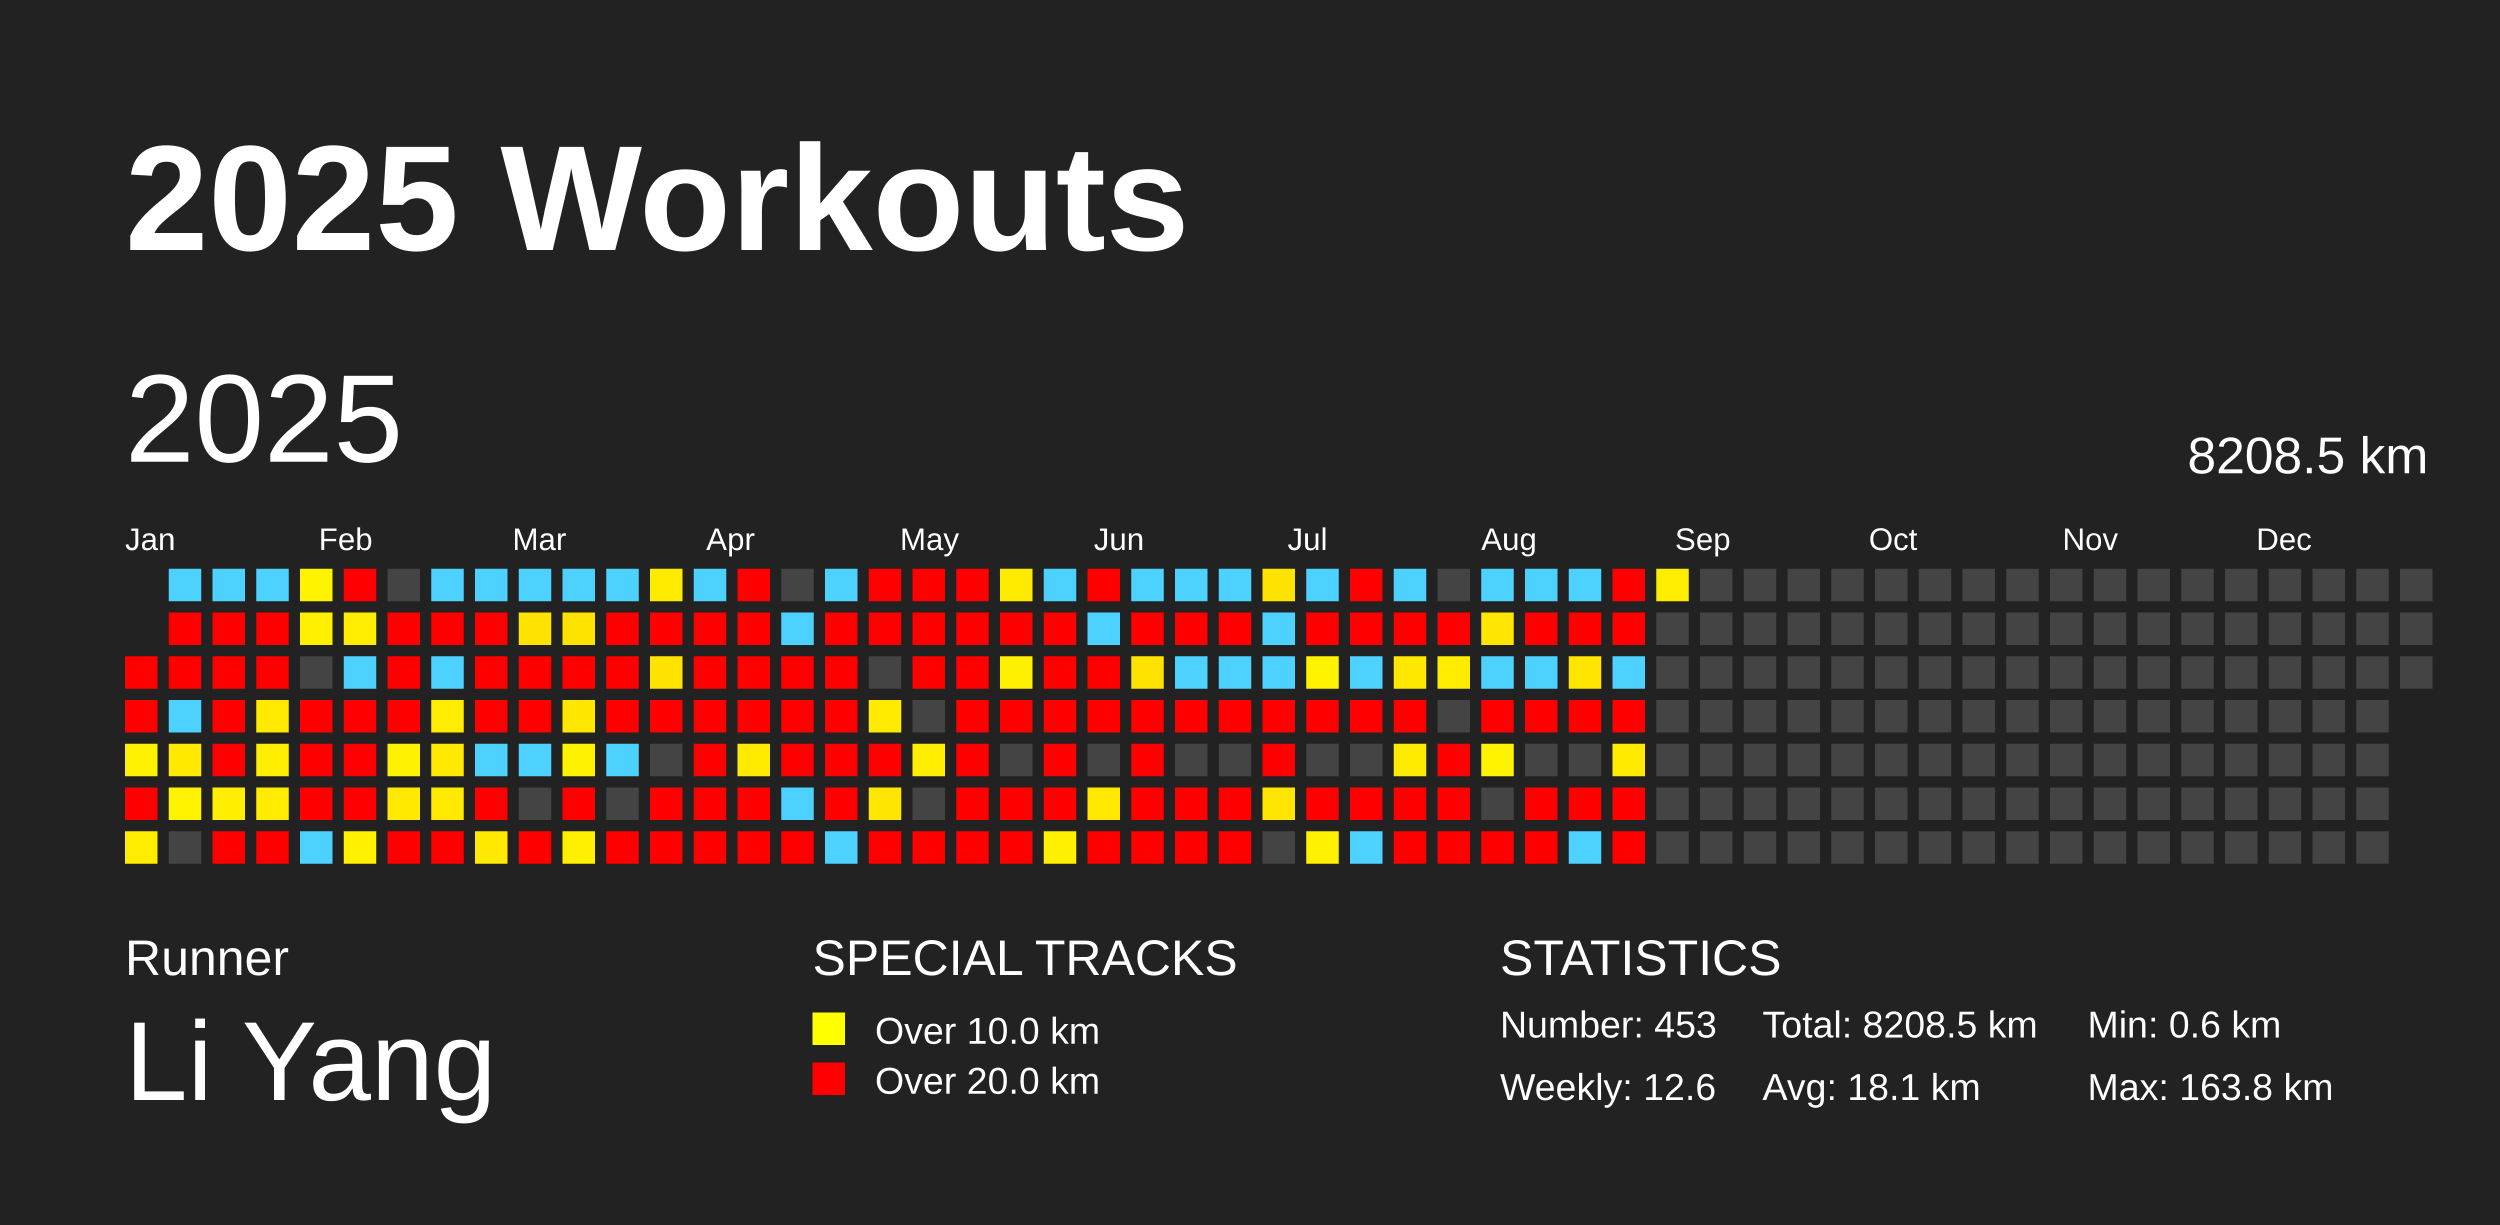
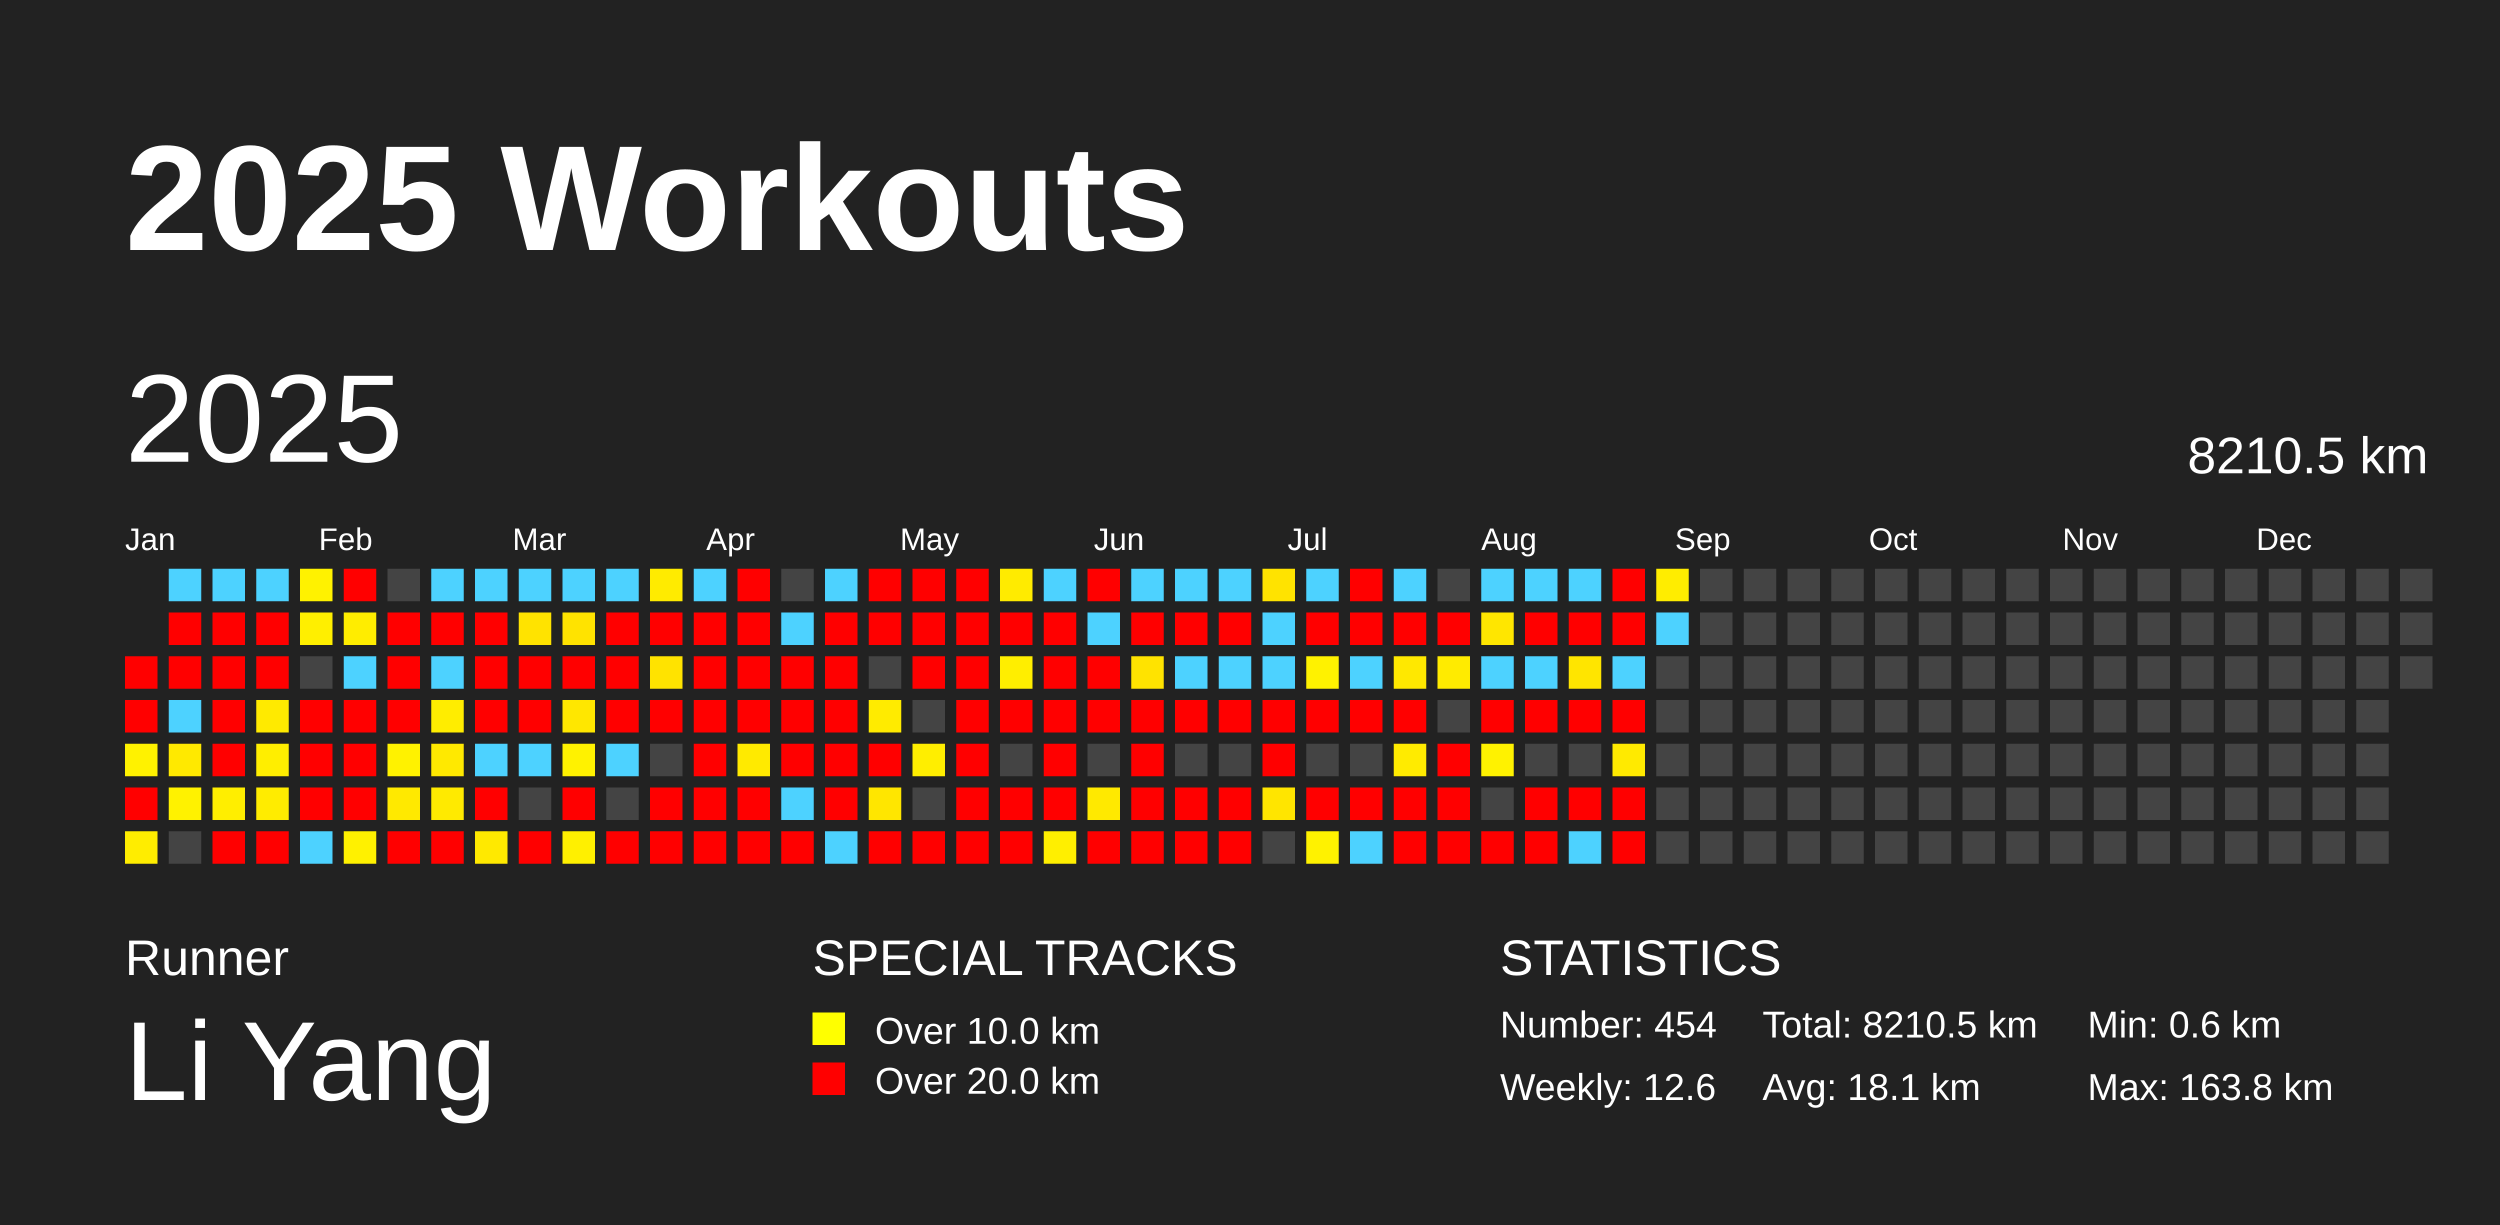
<svg xmlns="http://www.w3.org/2000/svg" baseProfile="full" height="98mm" version="1.1" viewBox="0,0,200,98" width="200mm">
  <defs />
  <rect fill="#222222" height="98" width="200" x="0" y="0" />
  <text fill="#FFFFFF" style="font-size:12px; font-family:Arial; font-weight:bold;" x="10" y="20">2025 Workouts</text>
  <text fill="#FFFFFF" style="font-size:4px; font-family:Arial" x="10" y="78">Runner</text>
  <text fill="#FFFFFF" style="font-size:9px; font-family:Arial" x="10" y="88">Li Yang</text>
  <text fill="#FFFFFF" style="font-size:4px; font-family:Arial" x="65" y="78">SPECIAL TRACKS</text>
  <rect fill="yellow" height="2.6" width="2.6" x="65" y="81" />
  <text fill="#FFFFFF" style="font-size:3px; font-family:Arial" x="70" y="83.5">Over 10.0 km</text>
  <rect fill="red" height="2.6" width="2.6" x="65" y="85" />
  <text fill="#FFFFFF" style="font-size:3px; font-family:Arial" x="70" y="87.5">Over 20.0 km</text>
  <text fill="#FFFFFF" style="font-size:4px; font-family:Arial" x="120" y="78">STATISTICS</text>
-   <text fill="#FFFFFF" style="font-size:3px; font-family:Arial" x="120" y="83">Number: 453</text>
+   <text fill="#FFFFFF" style="font-size:3px; font-family:Arial" x="120" y="83">Number: 454</text>
  <text fill="#FFFFFF" style="font-size:3px; font-family:Arial" x="120" y="88">Weekly: 12.6</text>
-   <text fill="#FFFFFF" style="font-size:3px; font-family:Arial" x="141" y="83">Total: 8208.5 km</text>
+   <text fill="#FFFFFF" style="font-size:3px; font-family:Arial" x="141" y="83">Total: 8210.5 km</text>
  <text fill="#FFFFFF" style="font-size:3px; font-family:Arial" x="141" y="88">Avg: 18.1 km</text>
  <text fill="#FFFFFF" style="font-size:3px; font-family:Arial" x="167" y="83">Min: 0.6 km</text>
  <text fill="#FFFFFF" style="font-size:3px; font-family:Arial" x="167" y="88">Max: 163.8 km</text>
  <text dominant-baseline="hanging" fill="#FFFFFF" style="font-size:10.0px; font-family:Arial;" x="10" y="30">2025</text>
-   <text dominant-baseline="hanging" fill="#FFFFFF" style="font-size:4.125px; font-family:Arial;" x="175" y="35">8208.5 km</text>
+   <text dominant-baseline="hanging" fill="#FFFFFF" style="font-size:4.125px; font-family:Arial;" x="175" y="35">8210.5 km</text>
  <text fill="#FFFFFF" style="font-size:2.5px; font-family:Arial" x="10.0" y="44">Jan</text>
  <text fill="#FFFFFF" style="font-size:2.5px; font-family:Arial" x="25.5" y="44">Feb</text>
  <text fill="#FFFFFF" style="font-size:2.5px; font-family:Arial" x="41.0" y="44">Mar</text>
  <text fill="#FFFFFF" style="font-size:2.5px; font-family:Arial" x="56.5" y="44">Apr</text>
  <text fill="#FFFFFF" style="font-size:2.5px; font-family:Arial" x="72.0" y="44">May</text>
  <text fill="#FFFFFF" style="font-size:2.5px; font-family:Arial" x="87.5" y="44">Jun</text>
  <text fill="#FFFFFF" style="font-size:2.5px; font-family:Arial" x="103.0" y="44">Jul</text>
  <text fill="#FFFFFF" style="font-size:2.5px; font-family:Arial" x="118.5" y="44">Aug</text>
  <text fill="#FFFFFF" style="font-size:2.5px; font-family:Arial" x="134.0" y="44">Sep</text>
  <text fill="#FFFFFF" style="font-size:2.5px; font-family:Arial" x="149.5" y="44">Oct</text>
  <text fill="#FFFFFF" style="font-size:2.5px; font-family:Arial" x="165.0" y="44">Nov</text>
  <text fill="#FFFFFF" style="font-size:2.5px; font-family:Arial" x="180.5" y="44">Dec</text>
  <rect fill="red" height="2.6" width="2.6" x="10.0" y="52.5" />
  <rect fill="red" height="2.6" width="2.6" x="10.0" y="56.0" />
  <rect fill="#fff200" height="2.6" width="2.6" x="10.0" y="59.5" />
  <rect fill="red" height="2.6" width="2.6" x="10.0" y="63.0" />
  <rect fill="#ffed00" height="2.6" width="2.6" x="10.0" y="66.5" />
  <rect fill="#4dd2ff" height="2.6" width="2.6" x="13.5" y="45.5" />
  <rect fill="red" height="2.6" width="2.6" x="13.5" y="49.0" />
  <rect fill="red" height="2.6" width="2.6" x="13.5" y="52.5" />
  <rect fill="#4dd2ff" height="2.6" width="2.6" x="13.5" y="56.0" />
  <rect fill="#ffe900" height="2.6" width="2.6" x="13.5" y="59.5" />
-   <rect fill="#fff300" height="2.6" width="2.6" x="13.5" y="63.0" />
+   <rect fill="#fff200" height="2.6" width="2.6" x="13.5" y="63.0" />
  <rect fill="#444444" height="2.6" width="2.6" x="13.5" y="66.5" />
  <rect fill="#4dd2ff" height="2.6" width="2.6" x="17.0" y="45.5" />
  <rect fill="red" height="2.6" width="2.6" x="17.0" y="49.0" />
  <rect fill="red" height="2.6" width="2.6" x="17.0" y="52.5" />
  <rect fill="red" height="2.6" width="2.6" x="17.0" y="56.0" />
  <rect fill="red" height="2.6" width="2.6" x="17.0" y="59.5" />
  <rect fill="#ffee00" height="2.6" width="2.6" x="17.0" y="63.0" />
  <rect fill="red" height="2.6" width="2.6" x="17.0" y="66.5" />
  <rect fill="#4dd2ff" height="2.6" width="2.6" x="20.5" y="45.5" />
  <rect fill="red" height="2.6" width="2.6" x="20.5" y="49.0" />
  <rect fill="red" height="2.6" width="2.6" x="20.5" y="52.5" />
  <rect fill="#ffea00" height="2.6" width="2.6" x="20.5" y="56.0" />
  <rect fill="#ffee00" height="2.6" width="2.6" x="20.5" y="59.5" />
  <rect fill="#ffec00" height="2.6" width="2.6" x="20.5" y="63.0" />
  <rect fill="red" height="2.6" width="2.6" x="20.5" y="66.5" />
-   <rect fill="#fff300" height="2.6" width="2.6" x="24.0" y="45.5" />
+   <rect fill="#fff200" height="2.6" width="2.6" x="24.0" y="45.5" />
  <rect fill="#ffef00" height="2.6" width="2.6" x="24.0" y="49.0" />
  <rect fill="#444444" height="2.6" width="2.6" x="24.0" y="52.5" />
  <rect fill="red" height="2.6" width="2.6" x="24.0" y="56.0" />
  <rect fill="red" height="2.6" width="2.6" x="24.0" y="59.5" />
  <rect fill="red" height="2.6" width="2.6" x="24.0" y="63.0" />
  <rect fill="#4dd2ff" height="2.6" width="2.6" x="24.0" y="66.5" />
  <rect fill="red" height="2.6" width="2.6" x="27.5" y="45.5" />
  <rect fill="#ffed00" height="2.6" width="2.6" x="27.5" y="49.0" />
  <rect fill="#4dd2ff" height="2.6" width="2.6" x="27.5" y="52.5" />
  <rect fill="red" height="2.6" width="2.6" x="27.5" y="56.0" />
  <rect fill="red" height="2.6" width="2.6" x="27.5" y="59.5" />
  <rect fill="red" height="2.6" width="2.6" x="27.5" y="63.0" />
  <rect fill="#fff100" height="2.6" width="2.6" x="27.5" y="66.5" />
  <rect fill="#444444" height="2.6" width="2.6" x="31.0" y="45.5" />
  <rect fill="red" height="2.6" width="2.6" x="31.0" y="49.0" />
  <rect fill="red" height="2.6" width="2.6" x="31.0" y="52.5" />
  <rect fill="red" height="2.6" width="2.6" x="31.0" y="56.0" />
  <rect fill="#fff200" height="2.6" width="2.6" x="31.0" y="59.5" />
  <rect fill="#ffe900" height="2.6" width="2.6" x="31.0" y="63.0" />
  <rect fill="red" height="2.6" width="2.6" x="31.0" y="66.5" />
  <rect fill="#4dd2ff" height="2.6" width="2.6" x="34.5" y="45.5" />
  <rect fill="red" height="2.6" width="2.6" x="34.5" y="49.0" />
  <rect fill="#4dd2ff" height="2.6" width="2.6" x="34.5" y="52.5" />
  <rect fill="#ffed00" height="2.6" width="2.6" x="34.5" y="56.0" />
  <rect fill="#ffe900" height="2.6" width="2.6" x="34.5" y="59.5" />
  <rect fill="#ffea00" height="2.6" width="2.6" x="34.5" y="63.0" />
  <rect fill="red" height="2.6" width="2.6" x="34.5" y="66.5" />
  <rect fill="#4dd2ff" height="2.6" width="2.6" x="38.0" y="45.5" />
  <rect fill="red" height="2.6" width="2.6" x="38.0" y="49.0" />
  <rect fill="red" height="2.6" width="2.6" x="38.0" y="52.5" />
  <rect fill="red" height="2.6" width="2.6" x="38.0" y="56.0" />
  <rect fill="#4dd2ff" height="2.6" width="2.6" x="38.0" y="59.5" />
  <rect fill="red" height="2.6" width="2.6" x="38.0" y="63.0" />
  <rect fill="#ffe900" height="2.6" width="2.6" x="38.0" y="66.5" />
  <rect fill="#4dd2ff" height="2.6" width="2.6" x="41.5" y="45.5" />
  <rect fill="#ffe300" height="2.6" width="2.6" x="41.5" y="49.0" />
  <rect fill="red" height="2.6" width="2.6" x="41.5" y="52.5" />
  <rect fill="red" height="2.6" width="2.6" x="41.5" y="56.0" />
  <rect fill="#4dd2ff" height="2.6" width="2.6" x="41.5" y="59.5" />
  <rect fill="#444444" height="2.6" width="2.6" x="41.5" y="63.0" />
  <rect fill="red" height="2.6" width="2.6" x="41.5" y="66.5" />
  <rect fill="#4dd2ff" height="2.6" width="2.6" x="45.0" y="45.5" />
  <rect fill="#ffe300" height="2.6" width="2.6" x="45.0" y="49.0" />
  <rect fill="red" height="2.6" width="2.6" x="45.0" y="52.5" />
  <rect fill="#ffe700" height="2.6" width="2.6" x="45.0" y="56.0" />
  <rect fill="#fff200" height="2.6" width="2.6" x="45.0" y="59.5" />
  <rect fill="red" height="2.6" width="2.6" x="45.0" y="63.0" />
  <rect fill="#fff000" height="2.6" width="2.6" x="45.0" y="66.5" />
  <rect fill="#4dd2ff" height="2.6" width="2.6" x="48.5" y="45.5" />
  <rect fill="red" height="2.6" width="2.6" x="48.5" y="49.0" />
  <rect fill="red" height="2.6" width="2.6" x="48.5" y="52.5" />
  <rect fill="red" height="2.6" width="2.6" x="48.5" y="56.0" />
  <rect fill="#4dd2ff" height="2.6" width="2.6" x="48.5" y="59.5" />
  <rect fill="#444444" height="2.6" width="2.6" x="48.5" y="63.0" />
  <rect fill="red" height="2.6" width="2.6" x="48.5" y="66.5" />
  <rect fill="#ffeb00" height="2.6" width="2.6" x="52.0" y="45.5" />
  <rect fill="red" height="2.6" width="2.6" x="52.0" y="49.0" />
  <rect fill="#ffe300" height="2.6" width="2.6" x="52.0" y="52.5" />
  <rect fill="red" height="2.6" width="2.6" x="52.0" y="56.0" />
  <rect fill="#444444" height="2.6" width="2.6" x="52.0" y="59.5" />
  <rect fill="red" height="2.6" width="2.6" x="52.0" y="63.0" />
  <rect fill="red" height="2.6" width="2.6" x="52.0" y="66.5" />
  <rect fill="#4dd2ff" height="2.6" width="2.6" x="55.5" y="45.5" />
  <rect fill="red" height="2.6" width="2.6" x="55.5" y="49.0" />
  <rect fill="red" height="2.6" width="2.6" x="55.5" y="52.5" />
  <rect fill="red" height="2.6" width="2.6" x="55.5" y="56.0" />
  <rect fill="red" height="2.6" width="2.6" x="55.5" y="59.5" />
  <rect fill="red" height="2.6" width="2.6" x="55.5" y="63.0" />
  <rect fill="red" height="2.6" width="2.6" x="55.5" y="66.5" />
  <rect fill="red" height="2.6" width="2.6" x="59.0" y="45.5" />
  <rect fill="red" height="2.6" width="2.6" x="59.0" y="49.0" />
  <rect fill="red" height="2.6" width="2.6" x="59.0" y="52.5" />
  <rect fill="red" height="2.6" width="2.6" x="59.0" y="56.0" />
-   <rect fill="#ffeb00" height="2.6" width="2.6" x="59.0" y="59.5" />
+   <rect fill="#ffea00" height="2.6" width="2.6" x="59.0" y="59.5" />
  <rect fill="red" height="2.6" width="2.6" x="59.0" y="63.0" />
  <rect fill="red" height="2.6" width="2.6" x="59.0" y="66.5" />
  <rect fill="#444444" height="2.6" width="2.6" x="62.5" y="45.5" />
  <rect fill="#4dd2ff" height="2.6" width="2.6" x="62.5" y="49.0" />
  <rect fill="red" height="2.6" width="2.6" x="62.5" y="52.5" />
  <rect fill="red" height="2.6" width="2.6" x="62.5" y="56.0" />
  <rect fill="red" height="2.6" width="2.6" x="62.5" y="59.5" />
  <rect fill="#4dd2ff" height="2.6" width="2.6" x="62.5" y="63.0" />
  <rect fill="red" height="2.6" width="2.6" x="62.5" y="66.5" />
  <rect fill="#4dd2ff" height="2.6" width="2.6" x="66.0" y="45.5" />
  <rect fill="red" height="2.6" width="2.6" x="66.0" y="49.0" />
  <rect fill="red" height="2.6" width="2.6" x="66.0" y="52.5" />
  <rect fill="red" height="2.6" width="2.6" x="66.0" y="56.0" />
  <rect fill="red" height="2.6" width="2.6" x="66.0" y="59.5" />
  <rect fill="red" height="2.6" width="2.6" x="66.0" y="63.0" />
  <rect fill="#4dd2ff" height="2.6" width="2.6" x="66.0" y="66.5" />
  <rect fill="red" height="2.6" width="2.6" x="69.5" y="45.5" />
  <rect fill="red" height="2.6" width="2.6" x="69.5" y="49.0" />
  <rect fill="#444444" height="2.6" width="2.6" x="69.5" y="52.5" />
  <rect fill="#ffeb00" height="2.6" width="2.6" x="69.5" y="56.0" />
  <rect fill="red" height="2.6" width="2.6" x="69.5" y="59.5" />
  <rect fill="#ffe600" height="2.6" width="2.6" x="69.5" y="63.0" />
  <rect fill="red" height="2.6" width="2.6" x="69.5" y="66.5" />
  <rect fill="red" height="2.6" width="2.6" x="73.0" y="45.5" />
  <rect fill="red" height="2.6" width="2.6" x="73.0" y="49.0" />
  <rect fill="red" height="2.6" width="2.6" x="73.0" y="52.5" />
  <rect fill="#444444" height="2.6" width="2.6" x="73.0" y="56.0" />
  <rect fill="#ffee00" height="2.6" width="2.6" x="73.0" y="59.5" />
  <rect fill="#444444" height="2.6" width="2.6" x="73.0" y="63.0" />
  <rect fill="red" height="2.6" width="2.6" x="73.0" y="66.5" />
  <rect fill="red" height="2.6" width="2.6" x="76.5" y="45.5" />
  <rect fill="red" height="2.6" width="2.6" x="76.5" y="49.0" />
  <rect fill="red" height="2.6" width="2.6" x="76.5" y="52.5" />
  <rect fill="red" height="2.6" width="2.6" x="76.5" y="56.0" />
  <rect fill="red" height="2.6" width="2.6" x="76.5" y="59.5" />
  <rect fill="red" height="2.6" width="2.6" x="76.5" y="63.0" />
  <rect fill="red" height="2.6" width="2.6" x="76.5" y="66.5" />
  <rect fill="#ffeb00" height="2.6" width="2.6" x="80.0" y="45.5" />
  <rect fill="red" height="2.6" width="2.6" x="80.0" y="49.0" />
-   <rect fill="#ffef00" height="2.6" width="2.6" x="80.0" y="52.5" />
+   <rect fill="#ffee00" height="2.6" width="2.6" x="80.0" y="52.5" />
  <rect fill="red" height="2.6" width="2.6" x="80.0" y="56.0" />
  <rect fill="#444444" height="2.6" width="2.6" x="80.0" y="59.5" />
  <rect fill="red" height="2.6" width="2.6" x="80.0" y="63.0" />
  <rect fill="red" height="2.6" width="2.6" x="80.0" y="66.5" />
  <rect fill="#4dd2ff" height="2.6" width="2.6" x="83.5" y="45.5" />
  <rect fill="red" height="2.6" width="2.6" x="83.5" y="49.0" />
  <rect fill="red" height="2.6" width="2.6" x="83.5" y="52.5" />
  <rect fill="red" height="2.6" width="2.6" x="83.5" y="56.0" />
  <rect fill="red" height="2.6" width="2.6" x="83.5" y="59.5" />
  <rect fill="red" height="2.6" width="2.6" x="83.5" y="63.0" />
  <rect fill="#ffef00" height="2.6" width="2.6" x="83.5" y="66.5" />
  <rect fill="red" height="2.6" width="2.6" x="87.0" y="45.5" />
  <rect fill="#4dd2ff" height="2.6" width="2.6" x="87.0" y="49.0" />
  <rect fill="red" height="2.6" width="2.6" x="87.0" y="52.5" />
  <rect fill="red" height="2.6" width="2.6" x="87.0" y="56.0" />
  <rect fill="#444444" height="2.6" width="2.6" x="87.0" y="59.5" />
  <rect fill="#ffe900" height="2.6" width="2.6" x="87.0" y="63.0" />
  <rect fill="red" height="2.6" width="2.6" x="87.0" y="66.5" />
  <rect fill="#4dd2ff" height="2.6" width="2.6" x="90.5" y="45.5" />
  <rect fill="red" height="2.6" width="2.6" x="90.5" y="49.0" />
  <rect fill="#ffe300" height="2.6" width="2.6" x="90.5" y="52.5" />
  <rect fill="red" height="2.6" width="2.6" x="90.5" y="56.0" />
  <rect fill="red" height="2.6" width="2.6" x="90.5" y="59.5" />
  <rect fill="red" height="2.6" width="2.6" x="90.5" y="63.0" />
  <rect fill="red" height="2.6" width="2.6" x="90.5" y="66.5" />
  <rect fill="#4dd2ff" height="2.6" width="2.6" x="94.0" y="45.5" />
  <rect fill="red" height="2.6" width="2.6" x="94.0" y="49.0" />
  <rect fill="#4dd2ff" height="2.6" width="2.6" x="94.0" y="52.5" />
  <rect fill="red" height="2.6" width="2.6" x="94.0" y="56.0" />
  <rect fill="#444444" height="2.6" width="2.6" x="94.0" y="59.5" />
  <rect fill="red" height="2.6" width="2.6" x="94.0" y="63.0" />
  <rect fill="red" height="2.6" width="2.6" x="94.0" y="66.5" />
  <rect fill="#4dd2ff" height="2.6" width="2.6" x="97.5" y="45.5" />
  <rect fill="red" height="2.6" width="2.6" x="97.5" y="49.0" />
  <rect fill="#4dd2ff" height="2.6" width="2.6" x="97.5" y="52.5" />
  <rect fill="red" height="2.6" width="2.6" x="97.5" y="56.0" />
  <rect fill="#444444" height="2.6" width="2.6" x="97.5" y="59.5" />
  <rect fill="red" height="2.6" width="2.6" x="97.5" y="63.0" />
  <rect fill="red" height="2.6" width="2.6" x="97.5" y="66.5" />
  <rect fill="#ffe300" height="2.6" width="2.6" x="101.0" y="45.5" />
  <rect fill="#4dd2ff" height="2.6" width="2.6" x="101.0" y="49.0" />
  <rect fill="#4dd2ff" height="2.6" width="2.6" x="101.0" y="52.5" />
  <rect fill="red" height="2.6" width="2.6" x="101.0" y="56.0" />
  <rect fill="red" height="2.6" width="2.6" x="101.0" y="59.5" />
  <rect fill="#ffe500" height="2.6" width="2.6" x="101.0" y="63.0" />
  <rect fill="#444444" height="2.6" width="2.6" x="101.0" y="66.5" />
  <rect fill="#4dd2ff" height="2.6" width="2.6" x="104.5" y="45.5" />
  <rect fill="red" height="2.6" width="2.6" x="104.5" y="49.0" />
-   <rect fill="#fff300" height="2.6" width="2.6" x="104.5" y="52.5" />
+   <rect fill="#fff200" height="2.6" width="2.6" x="104.5" y="52.5" />
  <rect fill="red" height="2.6" width="2.6" x="104.5" y="56.0" />
  <rect fill="#444444" height="2.6" width="2.6" x="104.5" y="59.5" />
  <rect fill="red" height="2.6" width="2.6" x="104.5" y="63.0" />
  <rect fill="#fff200" height="2.6" width="2.6" x="104.5" y="66.5" />
  <rect fill="red" height="2.6" width="2.6" x="108.0" y="45.5" />
  <rect fill="red" height="2.6" width="2.6" x="108.0" y="49.0" />
  <rect fill="#4dd2ff" height="2.6" width="2.6" x="108.0" y="52.5" />
  <rect fill="red" height="2.6" width="2.6" x="108.0" y="56.0" />
  <rect fill="#444444" height="2.6" width="2.6" x="108.0" y="59.5" />
  <rect fill="red" height="2.6" width="2.6" x="108.0" y="63.0" />
  <rect fill="#4dd2ff" height="2.6" width="2.6" x="108.0" y="66.5" />
  <rect fill="#4dd2ff" height="2.6" width="2.6" x="111.5" y="45.5" />
  <rect fill="red" height="2.6" width="2.6" x="111.5" y="49.0" />
  <rect fill="#ffe800" height="2.6" width="2.6" x="111.5" y="52.5" />
  <rect fill="red" height="2.6" width="2.6" x="111.5" y="56.0" />
  <rect fill="#ffeb00" height="2.6" width="2.6" x="111.5" y="59.5" />
  <rect fill="red" height="2.6" width="2.6" x="111.5" y="63.0" />
  <rect fill="red" height="2.6" width="2.6" x="111.5" y="66.5" />
  <rect fill="#444444" height="2.6" width="2.6" x="115.0" y="45.5" />
  <rect fill="red" height="2.6" width="2.6" x="115.0" y="49.0" />
-   <rect fill="#ffec00" height="2.6" width="2.6" x="115.0" y="52.5" />
+   <rect fill="#ffeb00" height="2.6" width="2.6" x="115.0" y="52.5" />
  <rect fill="#444444" height="2.6" width="2.6" x="115.0" y="56.0" />
  <rect fill="red" height="2.6" width="2.6" x="115.0" y="59.5" />
  <rect fill="red" height="2.6" width="2.6" x="115.0" y="63.0" />
  <rect fill="red" height="2.6" width="2.6" x="115.0" y="66.5" />
  <rect fill="#4dd2ff" height="2.6" width="2.6" x="118.5" y="45.5" />
  <rect fill="#ffe600" height="2.6" width="2.6" x="118.5" y="49.0" />
  <rect fill="#4dd2ff" height="2.6" width="2.6" x="118.5" y="52.5" />
  <rect fill="red" height="2.6" width="2.6" x="118.5" y="56.0" />
-   <rect fill="#fff300" height="2.6" width="2.6" x="118.5" y="59.5" />
+   <rect fill="#fff200" height="2.6" width="2.6" x="118.5" y="59.5" />
  <rect fill="#444444" height="2.6" width="2.6" x="118.5" y="63.0" />
  <rect fill="red" height="2.6" width="2.6" x="118.5" y="66.5" />
  <rect fill="#4dd2ff" height="2.6" width="2.6" x="122.0" y="45.5" />
  <rect fill="red" height="2.6" width="2.6" x="122.0" y="49.0" />
  <rect fill="#4dd2ff" height="2.6" width="2.6" x="122.0" y="52.5" />
  <rect fill="red" height="2.6" width="2.6" x="122.0" y="56.0" />
  <rect fill="#444444" height="2.6" width="2.6" x="122.0" y="59.5" />
  <rect fill="red" height="2.6" width="2.6" x="122.0" y="63.0" />
  <rect fill="red" height="2.6" width="2.6" x="122.0" y="66.5" />
  <rect fill="#4dd2ff" height="2.6" width="2.6" x="125.5" y="45.5" />
  <rect fill="red" height="2.6" width="2.6" x="125.5" y="49.0" />
  <rect fill="#ffe500" height="2.6" width="2.6" x="125.5" y="52.5" />
  <rect fill="red" height="2.6" width="2.6" x="125.5" y="56.0" />
  <rect fill="#444444" height="2.6" width="2.6" x="125.5" y="59.5" />
  <rect fill="red" height="2.6" width="2.6" x="125.5" y="63.0" />
  <rect fill="#4dd2ff" height="2.6" width="2.6" x="125.5" y="66.5" />
  <rect fill="red" height="2.6" width="2.6" x="129.0" y="45.5" />
  <rect fill="red" height="2.6" width="2.6" x="129.0" y="49.0" />
  <rect fill="#4dd2ff" height="2.6" width="2.6" x="129.0" y="52.5" />
  <rect fill="red" height="2.6" width="2.6" x="129.0" y="56.0" />
  <rect fill="#ffea00" height="2.6" width="2.6" x="129.0" y="59.5" />
  <rect fill="red" height="2.6" width="2.6" x="129.0" y="63.0" />
  <rect fill="red" height="2.6" width="2.6" x="129.0" y="66.5" />
  <rect fill="#ffed00" height="2.6" width="2.6" x="132.5" y="45.5" />
-   <rect fill="#444444" height="2.6" width="2.6" x="132.5" y="49.0" />
+   <rect fill="#4dd2ff" height="2.6" width="2.6" x="132.5" y="49.0" />
  <rect fill="#444444" height="2.6" width="2.6" x="132.5" y="52.5" />
  <rect fill="#444444" height="2.6" width="2.6" x="132.5" y="56.0" />
  <rect fill="#444444" height="2.6" width="2.6" x="132.5" y="59.5" />
  <rect fill="#444444" height="2.6" width="2.6" x="132.5" y="63.0" />
  <rect fill="#444444" height="2.6" width="2.6" x="132.5" y="66.5" />
  <rect fill="#444444" height="2.6" width="2.6" x="136.0" y="45.5" />
  <rect fill="#444444" height="2.6" width="2.6" x="136.0" y="49.0" />
  <rect fill="#444444" height="2.6" width="2.6" x="136.0" y="52.5" />
  <rect fill="#444444" height="2.6" width="2.6" x="136.0" y="56.0" />
  <rect fill="#444444" height="2.6" width="2.6" x="136.0" y="59.5" />
  <rect fill="#444444" height="2.6" width="2.6" x="136.0" y="63.0" />
  <rect fill="#444444" height="2.6" width="2.6" x="136.0" y="66.5" />
  <rect fill="#444444" height="2.6" width="2.6" x="139.5" y="45.5" />
  <rect fill="#444444" height="2.6" width="2.6" x="139.5" y="49.0" />
  <rect fill="#444444" height="2.6" width="2.6" x="139.5" y="52.5" />
  <rect fill="#444444" height="2.6" width="2.6" x="139.5" y="56.0" />
  <rect fill="#444444" height="2.6" width="2.6" x="139.5" y="59.5" />
  <rect fill="#444444" height="2.6" width="2.6" x="139.5" y="63.0" />
  <rect fill="#444444" height="2.6" width="2.6" x="139.5" y="66.5" />
  <rect fill="#444444" height="2.6" width="2.6" x="143.0" y="45.5" />
  <rect fill="#444444" height="2.6" width="2.6" x="143.0" y="49.0" />
  <rect fill="#444444" height="2.6" width="2.6" x="143.0" y="52.5" />
  <rect fill="#444444" height="2.6" width="2.6" x="143.0" y="56.0" />
  <rect fill="#444444" height="2.6" width="2.6" x="143.0" y="59.5" />
  <rect fill="#444444" height="2.6" width="2.6" x="143.0" y="63.0" />
  <rect fill="#444444" height="2.6" width="2.6" x="143.0" y="66.5" />
  <rect fill="#444444" height="2.6" width="2.6" x="146.5" y="45.5" />
  <rect fill="#444444" height="2.6" width="2.6" x="146.5" y="49.0" />
  <rect fill="#444444" height="2.6" width="2.6" x="146.5" y="52.5" />
  <rect fill="#444444" height="2.6" width="2.6" x="146.5" y="56.0" />
  <rect fill="#444444" height="2.6" width="2.6" x="146.5" y="59.5" />
  <rect fill="#444444" height="2.6" width="2.6" x="146.5" y="63.0" />
  <rect fill="#444444" height="2.6" width="2.6" x="146.5" y="66.5" />
  <rect fill="#444444" height="2.6" width="2.6" x="150.0" y="45.5" />
  <rect fill="#444444" height="2.6" width="2.6" x="150.0" y="49.0" />
  <rect fill="#444444" height="2.6" width="2.6" x="150.0" y="52.5" />
  <rect fill="#444444" height="2.6" width="2.6" x="150.0" y="56.0" />
  <rect fill="#444444" height="2.6" width="2.6" x="150.0" y="59.5" />
  <rect fill="#444444" height="2.6" width="2.6" x="150.0" y="63.0" />
  <rect fill="#444444" height="2.6" width="2.6" x="150.0" y="66.5" />
  <rect fill="#444444" height="2.6" width="2.6" x="153.5" y="45.5" />
  <rect fill="#444444" height="2.6" width="2.6" x="153.5" y="49.0" />
  <rect fill="#444444" height="2.6" width="2.6" x="153.5" y="52.5" />
  <rect fill="#444444" height="2.6" width="2.6" x="153.5" y="56.0" />
  <rect fill="#444444" height="2.6" width="2.6" x="153.5" y="59.5" />
  <rect fill="#444444" height="2.6" width="2.6" x="153.5" y="63.0" />
  <rect fill="#444444" height="2.6" width="2.6" x="153.5" y="66.5" />
  <rect fill="#444444" height="2.6" width="2.6" x="157.0" y="45.5" />
  <rect fill="#444444" height="2.6" width="2.6" x="157.0" y="49.0" />
  <rect fill="#444444" height="2.6" width="2.6" x="157.0" y="52.5" />
  <rect fill="#444444" height="2.6" width="2.6" x="157.0" y="56.0" />
  <rect fill="#444444" height="2.6" width="2.6" x="157.0" y="59.5" />
  <rect fill="#444444" height="2.6" width="2.6" x="157.0" y="63.0" />
  <rect fill="#444444" height="2.6" width="2.6" x="157.0" y="66.5" />
  <rect fill="#444444" height="2.6" width="2.6" x="160.5" y="45.5" />
  <rect fill="#444444" height="2.6" width="2.6" x="160.5" y="49.0" />
  <rect fill="#444444" height="2.6" width="2.6" x="160.5" y="52.5" />
  <rect fill="#444444" height="2.6" width="2.6" x="160.5" y="56.0" />
  <rect fill="#444444" height="2.6" width="2.6" x="160.5" y="59.5" />
  <rect fill="#444444" height="2.6" width="2.6" x="160.5" y="63.0" />
  <rect fill="#444444" height="2.6" width="2.6" x="160.5" y="66.5" />
  <rect fill="#444444" height="2.6" width="2.6" x="164.0" y="45.5" />
  <rect fill="#444444" height="2.6" width="2.6" x="164.0" y="49.0" />
  <rect fill="#444444" height="2.6" width="2.6" x="164.0" y="52.5" />
  <rect fill="#444444" height="2.6" width="2.6" x="164.0" y="56.0" />
  <rect fill="#444444" height="2.6" width="2.6" x="164.0" y="59.5" />
  <rect fill="#444444" height="2.6" width="2.6" x="164.0" y="63.0" />
  <rect fill="#444444" height="2.6" width="2.6" x="164.0" y="66.5" />
  <rect fill="#444444" height="2.6" width="2.6" x="167.5" y="45.5" />
  <rect fill="#444444" height="2.6" width="2.6" x="167.5" y="49.0" />
  <rect fill="#444444" height="2.6" width="2.6" x="167.5" y="52.5" />
  <rect fill="#444444" height="2.6" width="2.6" x="167.5" y="56.0" />
  <rect fill="#444444" height="2.6" width="2.6" x="167.5" y="59.5" />
  <rect fill="#444444" height="2.6" width="2.6" x="167.5" y="63.0" />
  <rect fill="#444444" height="2.6" width="2.6" x="167.5" y="66.5" />
  <rect fill="#444444" height="2.6" width="2.6" x="171.0" y="45.5" />
  <rect fill="#444444" height="2.6" width="2.6" x="171.0" y="49.0" />
  <rect fill="#444444" height="2.6" width="2.6" x="171.0" y="52.5" />
  <rect fill="#444444" height="2.6" width="2.6" x="171.0" y="56.0" />
  <rect fill="#444444" height="2.6" width="2.6" x="171.0" y="59.5" />
  <rect fill="#444444" height="2.6" width="2.6" x="171.0" y="63.0" />
  <rect fill="#444444" height="2.6" width="2.6" x="171.0" y="66.5" />
  <rect fill="#444444" height="2.6" width="2.6" x="174.5" y="45.5" />
  <rect fill="#444444" height="2.6" width="2.6" x="174.5" y="49.0" />
  <rect fill="#444444" height="2.6" width="2.6" x="174.5" y="52.5" />
  <rect fill="#444444" height="2.6" width="2.6" x="174.5" y="56.0" />
  <rect fill="#444444" height="2.6" width="2.6" x="174.5" y="59.5" />
  <rect fill="#444444" height="2.6" width="2.6" x="174.5" y="63.0" />
  <rect fill="#444444" height="2.6" width="2.6" x="174.5" y="66.5" />
  <rect fill="#444444" height="2.6" width="2.6" x="178.0" y="45.5" />
  <rect fill="#444444" height="2.6" width="2.6" x="178.0" y="49.0" />
  <rect fill="#444444" height="2.6" width="2.6" x="178.0" y="52.5" />
  <rect fill="#444444" height="2.6" width="2.6" x="178.0" y="56.0" />
  <rect fill="#444444" height="2.6" width="2.6" x="178.0" y="59.5" />
  <rect fill="#444444" height="2.6" width="2.6" x="178.0" y="63.0" />
  <rect fill="#444444" height="2.6" width="2.6" x="178.0" y="66.5" />
  <rect fill="#444444" height="2.6" width="2.6" x="181.5" y="45.5" />
  <rect fill="#444444" height="2.6" width="2.6" x="181.5" y="49.0" />
  <rect fill="#444444" height="2.6" width="2.6" x="181.5" y="52.5" />
  <rect fill="#444444" height="2.6" width="2.6" x="181.5" y="56.0" />
  <rect fill="#444444" height="2.6" width="2.6" x="181.5" y="59.5" />
  <rect fill="#444444" height="2.6" width="2.6" x="181.5" y="63.0" />
  <rect fill="#444444" height="2.6" width="2.6" x="181.5" y="66.5" />
  <rect fill="#444444" height="2.6" width="2.6" x="185.0" y="45.5" />
  <rect fill="#444444" height="2.6" width="2.6" x="185.0" y="49.0" />
  <rect fill="#444444" height="2.6" width="2.6" x="185.0" y="52.5" />
  <rect fill="#444444" height="2.6" width="2.6" x="185.0" y="56.0" />
  <rect fill="#444444" height="2.6" width="2.6" x="185.0" y="59.5" />
  <rect fill="#444444" height="2.6" width="2.6" x="185.0" y="63.0" />
  <rect fill="#444444" height="2.6" width="2.6" x="185.0" y="66.5" />
  <rect fill="#444444" height="2.6" width="2.6" x="188.5" y="45.5" />
  <rect fill="#444444" height="2.6" width="2.6" x="188.5" y="49.0" />
  <rect fill="#444444" height="2.6" width="2.6" x="188.5" y="52.5" />
  <rect fill="#444444" height="2.6" width="2.6" x="188.5" y="56.0" />
  <rect fill="#444444" height="2.6" width="2.6" x="188.5" y="59.5" />
  <rect fill="#444444" height="2.6" width="2.6" x="188.5" y="63.0" />
  <rect fill="#444444" height="2.6" width="2.6" x="188.5" y="66.5" />
  <rect fill="#444444" height="2.6" width="2.6" x="192.0" y="45.5" />
  <rect fill="#444444" height="2.6" width="2.6" x="192.0" y="49.0" />
  <rect fill="#444444" height="2.6" width="2.6" x="192.0" y="52.5" />
</svg>
